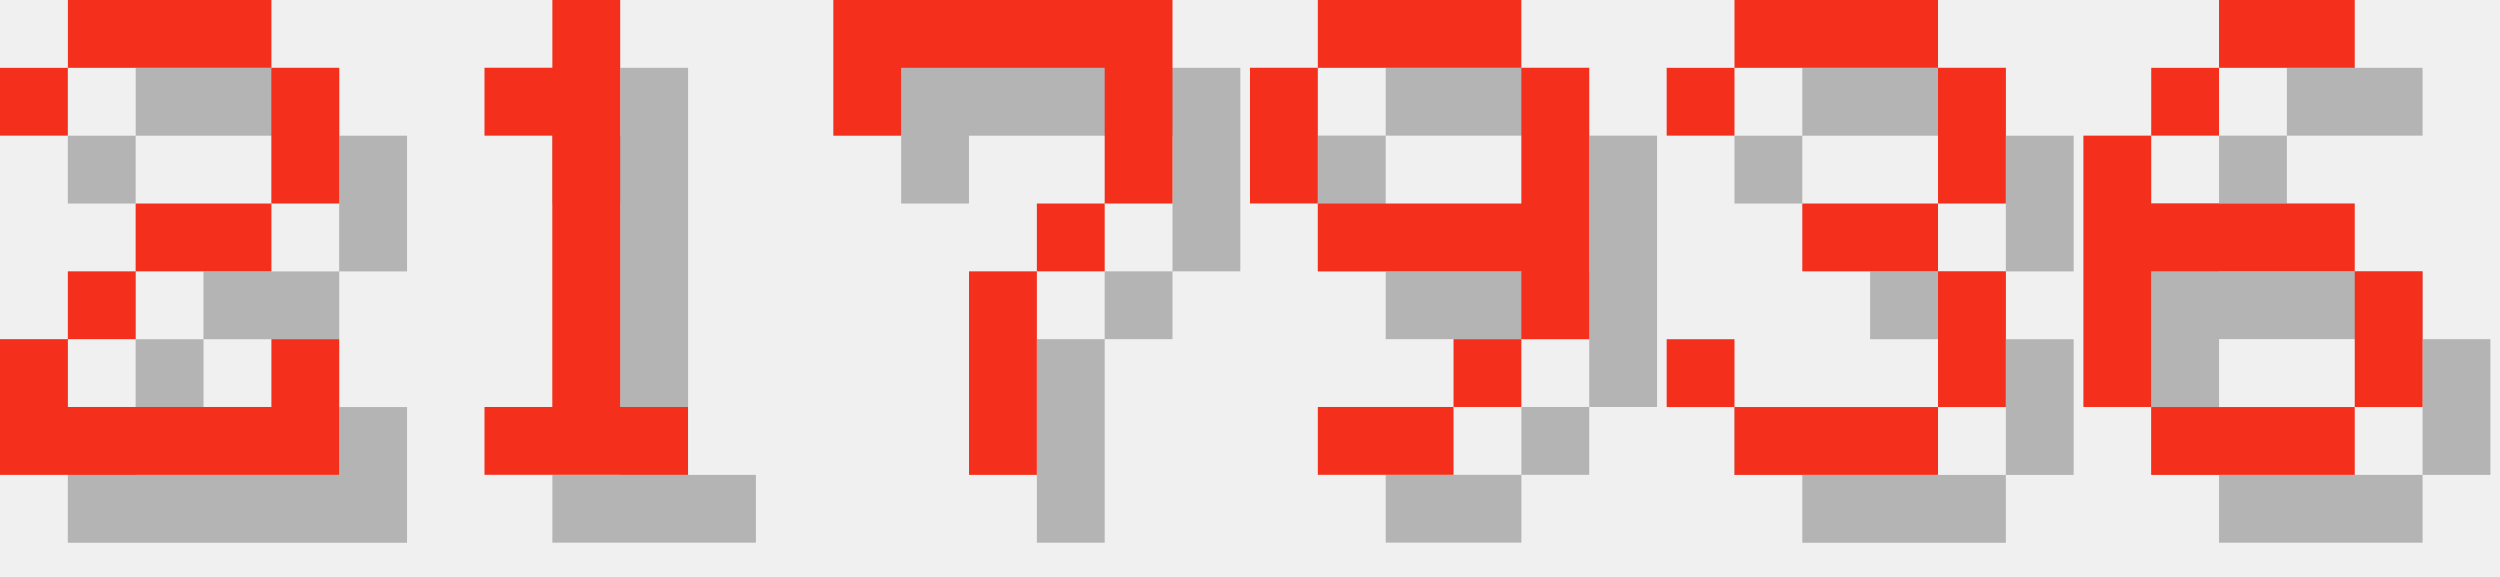
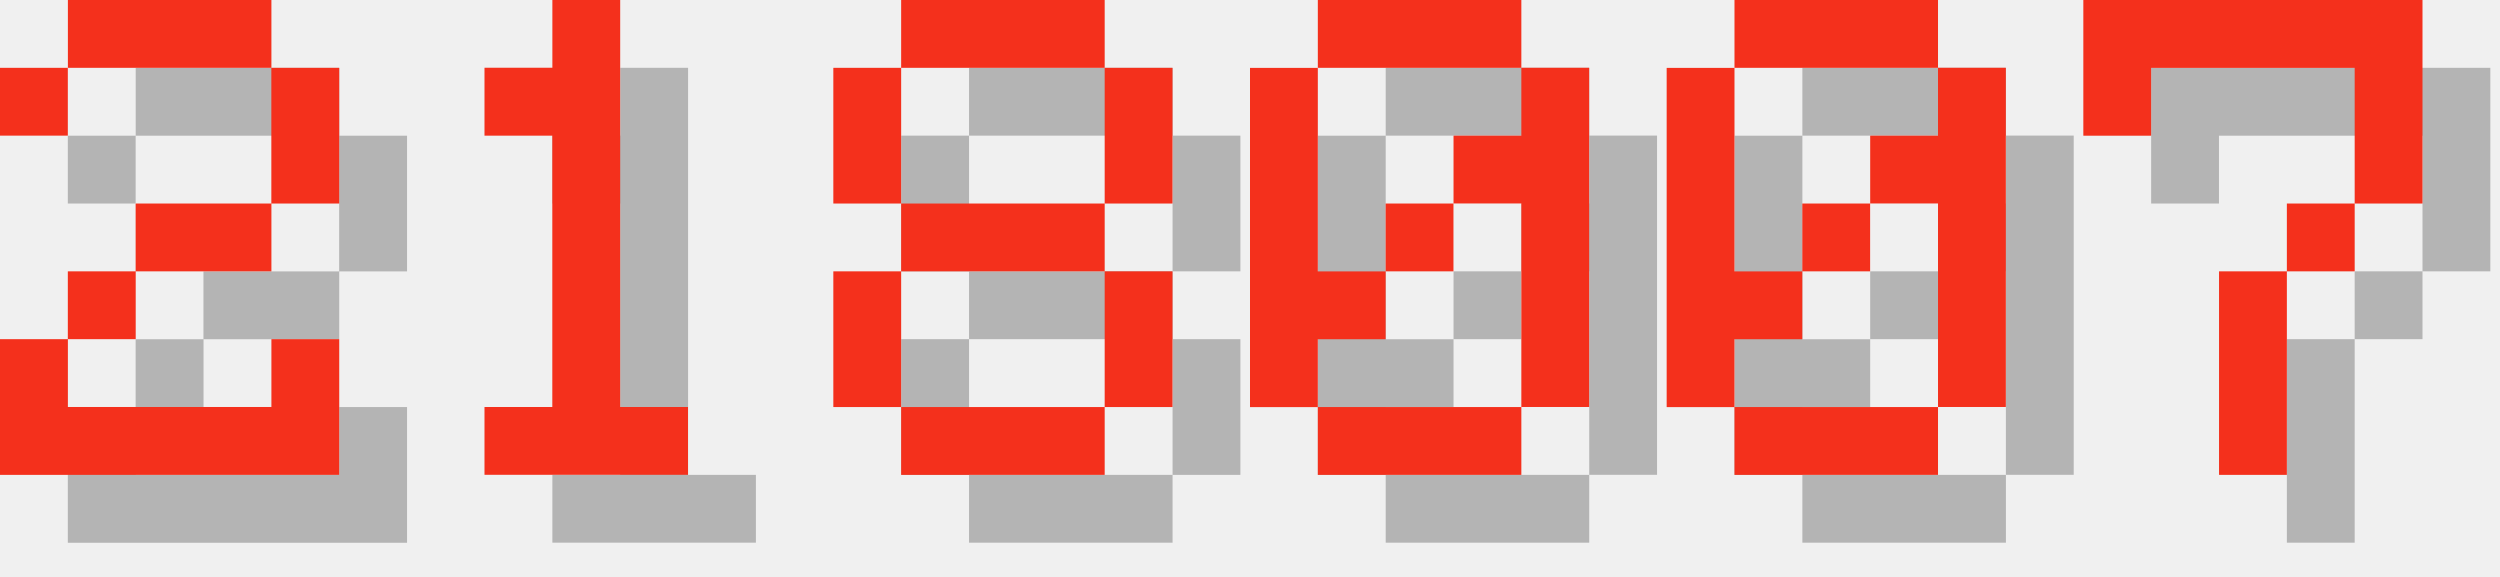
<svg xmlns="http://www.w3.org/2000/svg" version="1.1" width="156.0" height="36">
  <style>
        .text-foreground {
            fill: #F4301C;
        }
        .text-shadow {
            fill: #000000;
            fill-opacity: 0.25;
        }
    </style>
  <g class="digit" id="digit_2" transform="translate(0.0, 0), scale(4)">
    <path id="digit_2_shadow" class="text-shadow" d="m1.058 2.117v1.058h1.058v-1.058h3.175v2.117h-2.117v1.058h-1.058v1.058h-1.058v2.117h5.292v-2.117h-1.058v1.058h-3.175v-1.058h1.058v-1.058h2.117v-1.058h1.058v-2.117h-1.058v-1.058h-3.175v1.058h-1.058z" fill-opacity=".5" style="paint-order:stroke fill markers" />
    <path id="digit_2_fg" class="text-foreground" d="m0 1.058v1.058h1.058v-1.058h3.175v2.117h-2.117v1.058h-1.058v1.058h-1.058v2.117h5.292v-2.117h-1.058v1.058h-3.175v-1.058h1.058v-1.058h2.117v-1.058h1.058v-2.117h-1.058v-1.058h-3.175v1.058h-1.058z" fill="#fff" style="paint-order:stroke fill markers" />
  </g>
  <g class="digit" id="digit_1" transform="translate(26.0, 0), scale(4)">
    <path id="digit_1_shadow" class="text-shadow" d="m2.117 2.117v1.058h1.058v4.233h-1.058v1.058h3.175v-1.058h-1.058v-6.35h-1.058v1.058h-1.058z" fill-opacity=".5" style="paint-order:stroke fill markers" />
    <path id="digit_1_fg" class="text-foreground" d="m1.058 1.058v1.058h1.058v4.233h-1.058v1.058h3.175v-1.058h-1.058v-6.35h-1.058v1.058h-1.058z" fill="#fff" style="paint-order:stroke fill markers" />
  </g>
-   <g class="digit" id="digit_7" transform="translate(52.0, 0), scale(4)">
+   <g class="digit" id="digit_8" transform="translate(52.0, 0), scale(4)">
+     <path id="digit_8_shadow" class="text-shadow" d="m2.117 1.058v1.058h3.175v-1.058h-3.175zm3.175 1.058v2.117h1.058v-2.117h-1.058zm0 2.117h-3.175v1.058h3.175v-1.058zm0 1.058v2.117h1.058v-2.117h-1.058zm0 2.117h-3.175v1.058h3.175v-1.058zm-3.175 0v-2.117h-1.058v2.117h1.058zm0-3.175v-2.117h-1.058v2.117h1.058z" fill-opacity=".5" style="paint-order:stroke fill markers" />
+     <path id="digit_8_fg" class="text-foreground" d="m1.058 0v1.058h3.175v-1.058h-3.175zm3.175 1.058v2.117h1.058v-2.117h-1.058zm0 2.117h-3.175v1.058h3.175v-1.058zm0 1.058v2.117h1.058v-2.117h-1.058zm0 2.117h-3.175v1.058h3.175v-1.058zm-3.175 0v-2.117h-1.058v2.117h1.058zm0-3.175v-2.117h-1.058v2.117h1.058z" fill="#fff" style="paint-order:stroke fill markers" />
+   </g>
+   <g class="digit" id="digit_0" transform="translate(78.0, 0), scale(4)">
+     <path id="digit_0_shadow" class="text-shadow" d="m2.117 1.058v1.058h3.175v-1.058h-3.175zm3.175 1.058v1.058h-1.058v1.058h1.058v3.175h1.058v-5.292h-1.058zm0 5.292h-3.175v1.058h3.175v-1.058zm-3.175 0v-1.058h1.058v-1.058h-1.058v-3.175h-1.058v5.292h1.058zm1.058-2.117h1.058v-1.058h-1.058v1.058z" fill-opacity=".5" style="paint-order:stroke fill markers" />
+     <path id="digit_0_fg" class="text-foreground" d="m1.058 0v1.058h3.175v-1.058h-3.175zm3.175 1.058v1.058h-1.058v1.058h1.058v3.175h1.058v-5.292h-1.058zm0 5.292h-3.175v1.058h3.175v-1.058zm-3.175 0v-1.058h1.058v-1.058h-1.058v-3.175h-1.058v5.292h1.058zm1.058-2.117h1.058v-1.058h-1.058v1.058z" fill="#fff" style="paint-order:stroke fill markers" />
+   </g>
+   <g class="digit" id="digit_0" transform="translate(104.0, 0), scale(4)">
+     <path id="digit_0_shadow" class="text-shadow" d="m2.117 1.058v1.058h3.175v-1.058h-3.175zm3.175 1.058v1.058h-1.058v1.058h1.058v3.175h1.058v-5.292h-1.058zm0 5.292h-3.175v1.058h3.175v-1.058zm-3.175 0v-1.058h1.058v-1.058h-1.058v-3.175h-1.058v5.292h1.058zm1.058-2.117h1.058v-1.058h-1.058v1.058z" fill-opacity=".5" style="paint-order:stroke fill markers" />
+     <path id="digit_0_fg" class="text-foreground" d="m1.058 0v1.058h3.175v-1.058h-3.175zm3.175 1.058v1.058h-1.058v1.058h1.058v3.175h1.058v-5.292h-1.058zm0 5.292h-3.175v1.058h3.175v-1.058zm-3.175 0v-1.058h1.058v-1.058h-1.058v-3.175h-1.058v5.292h1.058zm1.058-2.117h1.058v-1.058h-1.058v1.058z" fill="#fff" style="paint-order:stroke fill markers" />
+   </g>
+   <g class="digit" id="digit_7" transform="translate(130.0, 0), scale(4)">
    <path id="digit_7_shadow" class="text-shadow" d="m1.058 1.058 2e-6 2.117h1.058v-1.058h3.175v1.058l2e-7 1.058h-1.058v1.058h-1.058l4e-7 3.175 1.058 1e-7v-3.175h1.058v-1.058h1.058l5e-7 -1.058v-2.117z" fill-opacity=".5" style="paint-order:stroke fill markers" />
    <path id="digit_7_fg" class="text-foreground" d="m0 0 2e-6 2.117h1.058v-1.058h3.175v1.058l2e-7 1.058h-1.058v1.058h-1.058l4e-7 3.175 1.058 1e-7v-3.175h1.058v-1.058h1.058l5e-7 -1.058v-2.117z" fill="#fff" style="paint-order:stroke fill markers" />
  </g>
-   <g class="digit" id="digit_9" transform="translate(78.0, 0), scale(4)">
-     <path id="digit_9_shadow" class="text-shadow" d="m2.117 1.058v1.058h3.175v-1.058h-3.175zm3.175 1.058v2.117h-3.175v1.058h3.175v1.058h1.058v-4.233h-1.058zm0 4.233h-1.058v1.058h1.058v-1.058zm-1.058 1.058h-2.117v1.058h2.117v-1.058zm-2.117-3.175v-2.117h-1.058v2.117h1.058z" fill-opacity=".5" style="paint-order:stroke fill markers" />
-     <path id="digit_9_fg" class="text-foreground" d="m1.058 0v1.058h3.175v-1.058h-3.175zm3.175 1.058v2.117h-3.175v1.058h3.175v1.058h1.058v-4.233h-1.058zm0 4.233h-1.058v1.058h1.058v-1.058zm-1.058 1.058h-2.117v1.058h2.117v-1.058zm-2.117-3.175v-2.117h-1.058v2.117h1.058z" fill="#fff" style="paint-order:stroke fill markers" />
-   </g>
-   <g class="digit" id="digit_3" transform="translate(104.0, 0), scale(4)">
-     <path id="digit_3_shadow" class="text-shadow" d="m1.058 2.117v1.058h1.058v-1.058h3.175v2.117h-2.117v1.058h2.117v2.117h-3.175v-1.058h-1.058v1.058h1.058v1.058h3.175v-1.058h1.058v-2.117h-1.058v-1.058h1.058v-2.117h-1.058v-1.058h-3.175v1.058h-1.058z" fill-opacity=".5" style="paint-order:stroke fill markers" />
-     <path id="digit_3_fg" class="text-foreground" d="m0 1.058v1.058h1.058v-1.058h3.175v2.117h-2.117v1.058h2.117v2.117h-3.175v-1.058h-1.058v1.058h1.058v1.058h3.175v-1.058h1.058v-2.117h-1.058v-1.058h1.058v-2.117h-1.058v-1.058h-3.175v1.058h-1.058z" fill="#fff" style="paint-order:stroke fill markers" />
-   </g>
-   <g class="digit" id="digit_6" transform="translate(130.0, 0), scale(4)">
-     <path id="digit_6_shadow" class="text-shadow" d="m3.175 1.058v1.058h2.117v-1.058h-2.117zm0 1.058h-1.058v1.058h1.058v-1.058zm-1.058 1.058h-1.058v4.233h1.058v-2.117h3.175v-1.058h-3.175v-1.058zm3.175 2.117v2.117h1.058v-2.117h-1.058zm0 2.117h-3.175v1.058h3.175v-1.058z" fill-opacity=".5" style="paint-order:stroke fill markers" />
-     <path id="digit_6_fg" class="text-foreground" d="m2.117 0v1.058h2.117v-1.058h-2.117zm0 1.058h-1.058v1.058h1.058v-1.058zm-1.058 1.058h-1.058v4.233h1.058v-2.117h3.175v-1.058h-3.175v-1.058zm3.175 2.117v2.117h1.058v-2.117h-1.058zm0 2.117h-3.175v1.058h3.175v-1.058z" fill="#fff" style="paint-order:stroke fill markers" />
-   </g>
</svg>
